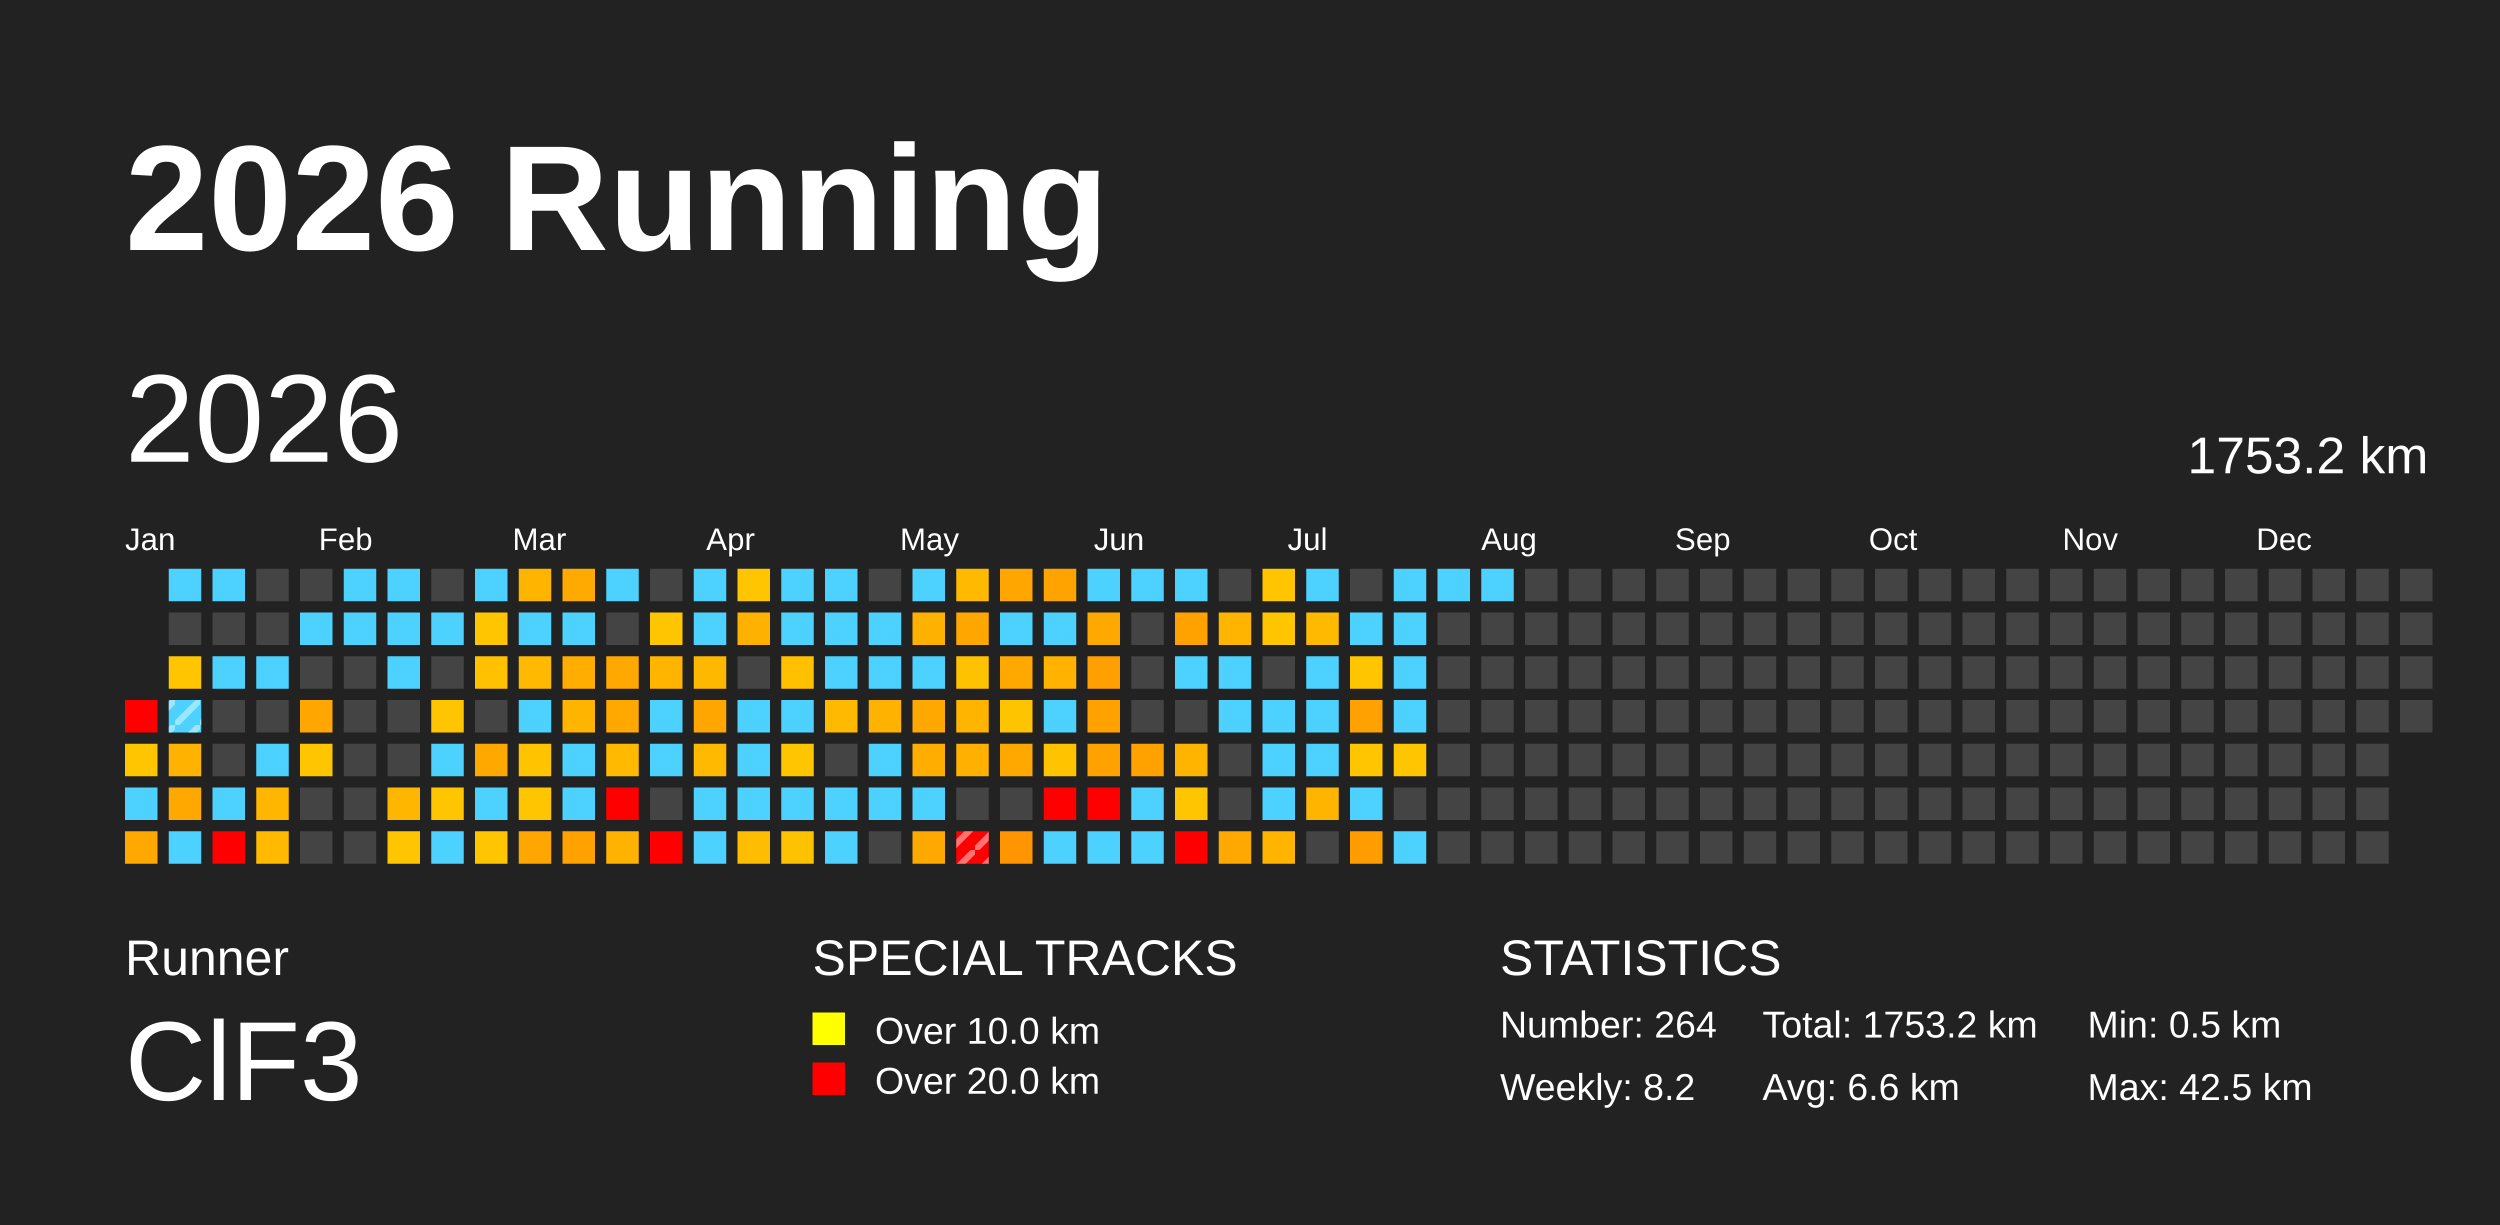
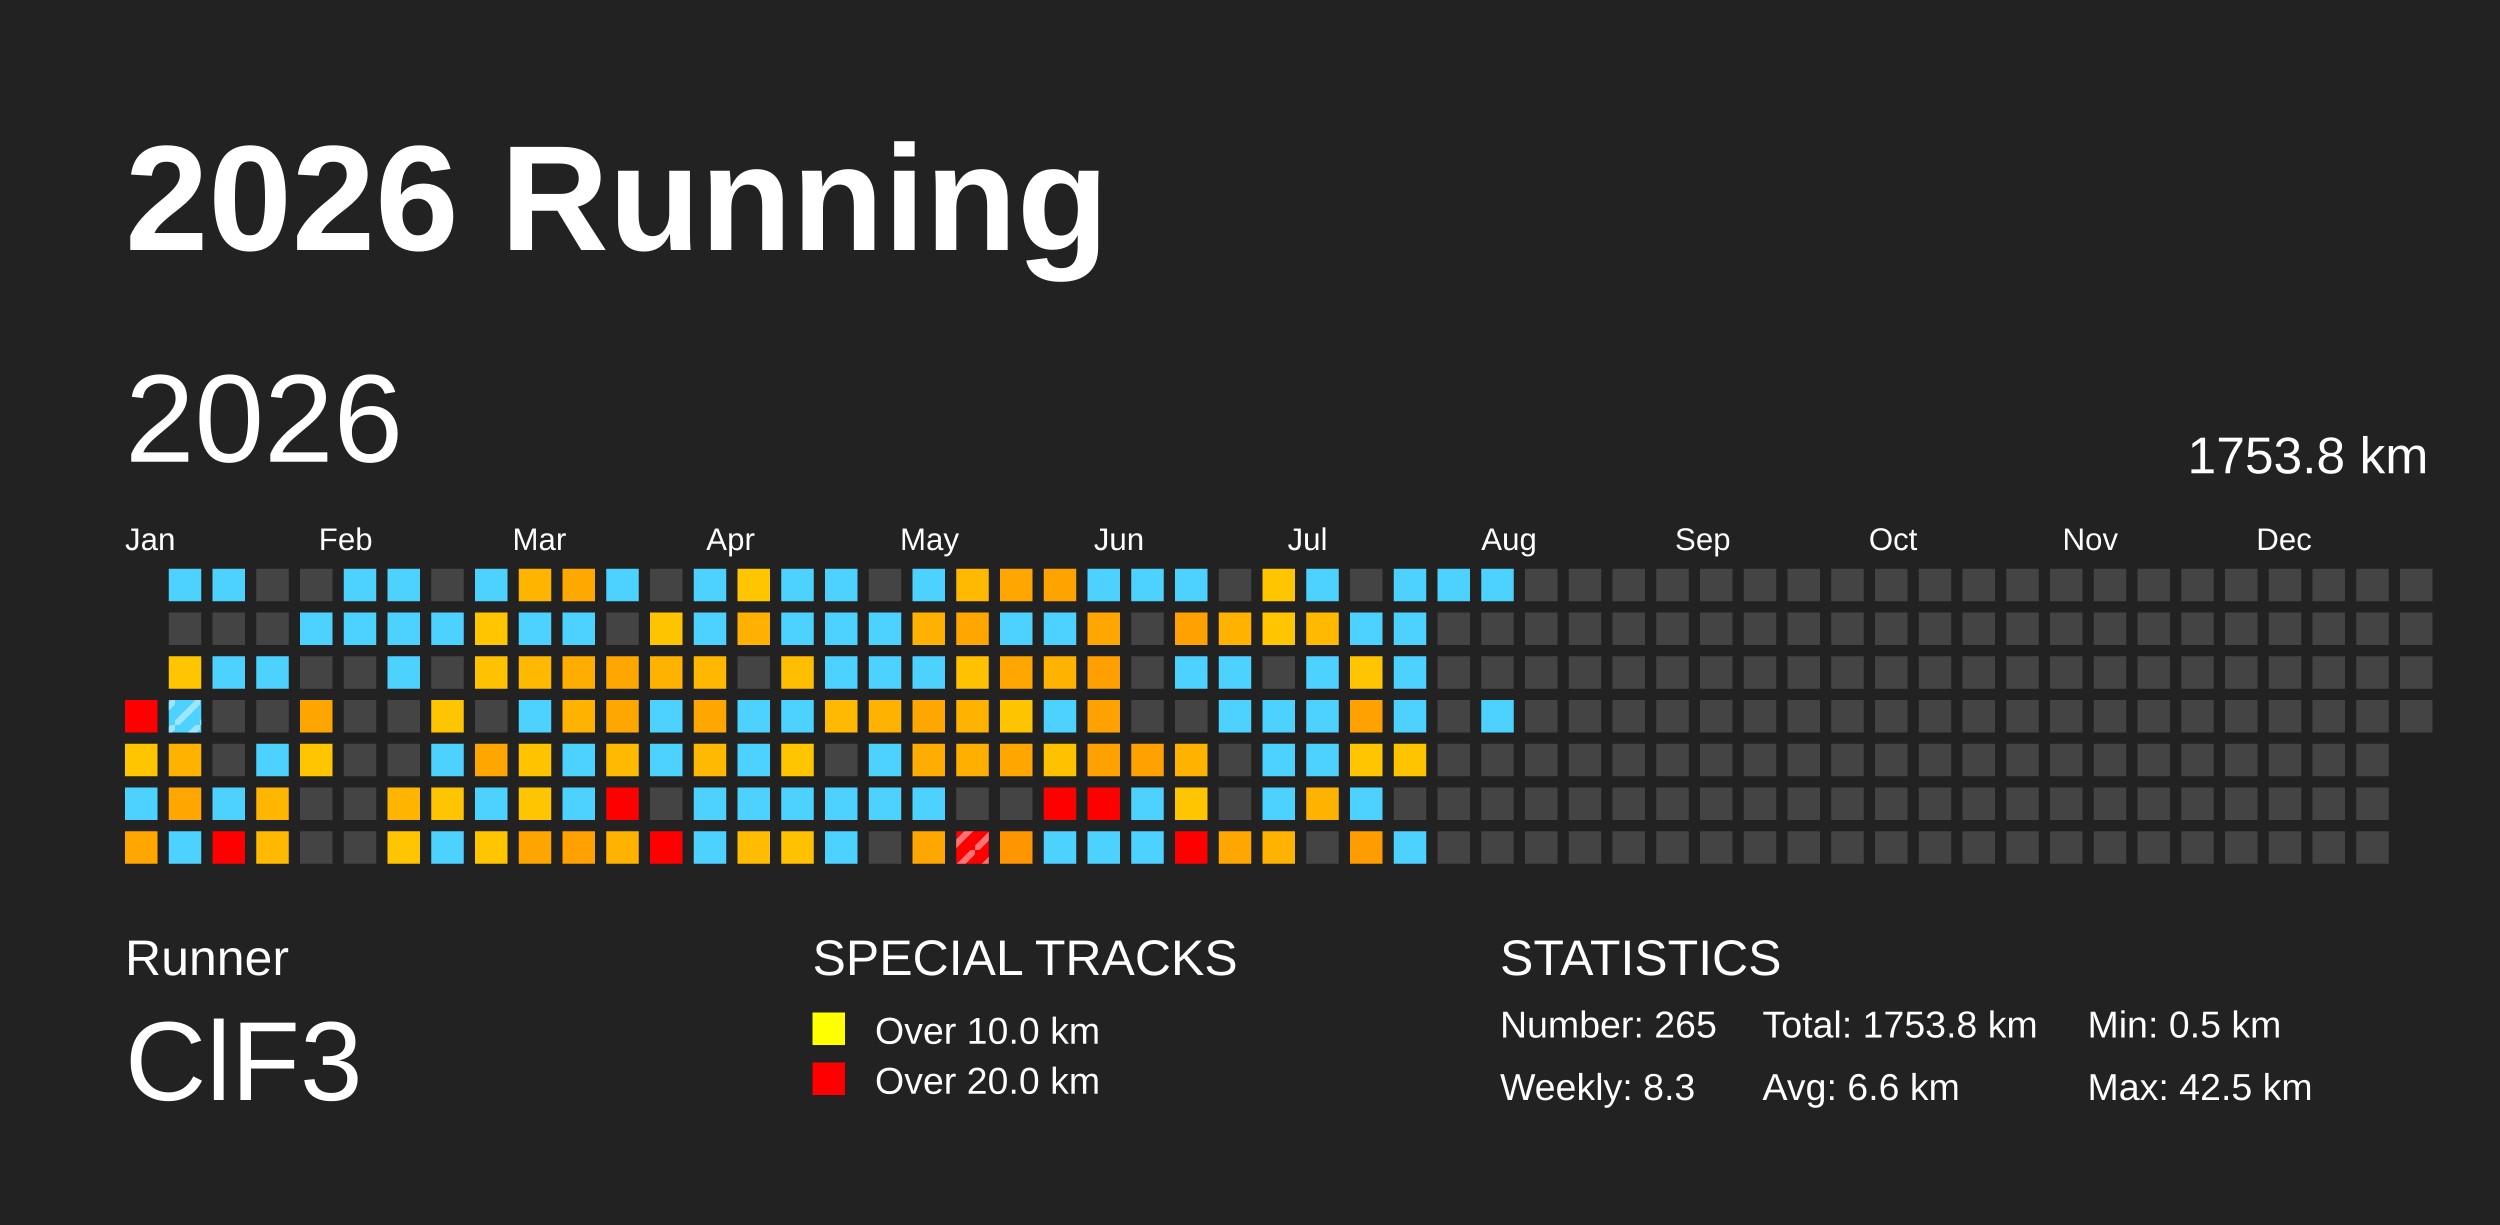
<svg xmlns="http://www.w3.org/2000/svg" baseProfile="full" height="98mm" version="1.1" viewBox="0,0,200,98" width="200mm">
  <defs>
    <pattern height="2" id="indoor-stripe" patternUnits="userSpaceOnUse" width="2">
      <line stroke="white" stroke-opacity="0.45" stroke-width="0.5" x1="0" x2="2" y1="2" y2="0" />
    </pattern>
  </defs>
  <rect fill="#222222" height="98" width="200" x="0" y="0" />
  <text fill="#FFFFFF" style="font-size:12px; font-family:Arial; font-weight:bold;" x="10" y="20">2026 Running</text>
  <text fill="#FFFFFF" style="font-size:4px; font-family:Arial" x="10" y="78">Runner</text>
  <text fill="#FFFFFF" style="font-size:9px; font-family:Arial" x="10" y="88">ClF3</text>
  <text fill="#FFFFFF" style="font-size:4px; font-family:Arial" x="65" y="78">SPECIAL TRACKS</text>
  <rect fill="yellow" height="2.6" width="2.6" x="65" y="81" />
  <text fill="#FFFFFF" style="font-size:3px; font-family:Arial" x="70" y="83.5">Over 10.0 km</text>
  <rect fill="red" height="2.6" width="2.6" x="65" y="85" />
  <text fill="#FFFFFF" style="font-size:3px; font-family:Arial" x="70" y="87.5">Over 20.0 km</text>
  <text fill="#FFFFFF" style="font-size:4px; font-family:Arial" x="120" y="78">STATISTICS</text>
-   <text fill="#FFFFFF" style="font-size:3px; font-family:Arial" x="120" y="83">Number: 264</text>
-   <text fill="#FFFFFF" style="font-size:3px; font-family:Arial" x="120" y="88">Weekly: 8.2</text>
-   <text fill="#FFFFFF" style="font-size:3px; font-family:Arial" x="141" y="83">Total: 1753.2 km</text>
+   <text fill="#FFFFFF" style="font-size:3px; font-family:Arial" x="120" y="83">Number: 265</text>
+   <text fill="#FFFFFF" style="font-size:3px; font-family:Arial" x="120" y="88">Weekly: 8.3</text>
+   <text fill="#FFFFFF" style="font-size:3px; font-family:Arial" x="141" y="83">Total: 1753.8 km</text>
  <text fill="#FFFFFF" style="font-size:3px; font-family:Arial" x="141" y="88">Avg: 6.6 km</text>
  <text fill="#FFFFFF" style="font-size:3px; font-family:Arial" x="167" y="83">Min: 0.5 km</text>
  <text fill="#FFFFFF" style="font-size:3px; font-family:Arial" x="167" y="88">Max: 42.5 km</text>
  <text dominant-baseline="hanging" fill="#FFFFFF" style="font-size:10.0px; font-family:Arial;" x="10" y="30">2026</text>
-   <text dominant-baseline="hanging" fill="#FFFFFF" style="font-size:4.125px; font-family:Arial;" x="175" y="35">1753.2 km</text>
+   <text dominant-baseline="hanging" fill="#FFFFFF" style="font-size:4.125px; font-family:Arial;" x="175" y="35">1753.8 km</text>
  <text fill="#FFFFFF" style="font-size:2.5px; font-family:Arial" x="10.0" y="44">Jan</text>
  <text fill="#FFFFFF" style="font-size:2.5px; font-family:Arial" x="25.5" y="44">Feb</text>
  <text fill="#FFFFFF" style="font-size:2.5px; font-family:Arial" x="41.0" y="44">Mar</text>
  <text fill="#FFFFFF" style="font-size:2.5px; font-family:Arial" x="56.5" y="44">Apr</text>
  <text fill="#FFFFFF" style="font-size:2.5px; font-family:Arial" x="72.0" y="44">May</text>
  <text fill="#FFFFFF" style="font-size:2.5px; font-family:Arial" x="87.5" y="44">Jun</text>
  <text fill="#FFFFFF" style="font-size:2.5px; font-family:Arial" x="103.0" y="44">Jul</text>
  <text fill="#FFFFFF" style="font-size:2.5px; font-family:Arial" x="118.5" y="44">Aug</text>
  <text fill="#FFFFFF" style="font-size:2.5px; font-family:Arial" x="134.0" y="44">Sep</text>
  <text fill="#FFFFFF" style="font-size:2.5px; font-family:Arial" x="149.5" y="44">Oct</text>
  <text fill="#FFFFFF" style="font-size:2.5px; font-family:Arial" x="165.0" y="44">Nov</text>
  <text fill="#FFFFFF" style="font-size:2.5px; font-family:Arial" x="180.5" y="44">Dec</text>
  <rect fill="red" height="2.6" width="2.6" x="10.0" y="56.0" />
  <rect fill="#ffc600" height="2.6" width="2.6" x="10.0" y="59.5" />
  <rect fill="#4dd2ff" height="2.6" width="2.6" x="10.0" y="63.0" />
-   <rect fill="#ffa800" height="2.6" width="2.6" x="10.0" y="66.5" />
+   <rect fill="#ffa700" height="2.6" width="2.6" x="10.0" y="66.5" />
  <rect fill="#4dd2ff" height="2.6" width="2.6" x="13.5" y="45.5" />
  <rect fill="#444444" height="2.6" width="2.6" x="13.5" y="49.0" />
  <rect fill="#ffc600" height="2.6" width="2.6" x="13.5" y="52.5" />
  <rect fill="#4dd2ff" height="2.6" width="2.6" x="13.5" y="56.0" />
  <rect fill="url(#indoor-stripe)" height="2.6" style="pointer-events: none;" width="2.6" x="13.5" y="56.0" />
-   <rect fill="#ffb300" height="2.6" width="2.6" x="13.5" y="59.5" />
-   <rect fill="#ffa800" height="2.6" width="2.6" x="13.5" y="63.0" />
+   <rect fill="#ffb200" height="2.6" width="2.6" x="13.5" y="59.5" />
+   <rect fill="#ffa700" height="2.6" width="2.6" x="13.5" y="63.0" />
  <rect fill="#4dd2ff" height="2.6" width="2.6" x="13.5" y="66.5" />
  <rect fill="#4dd2ff" height="2.6" width="2.6" x="17.0" y="45.5" />
  <rect fill="#444444" height="2.6" width="2.6" x="17.0" y="49.0" />
  <rect fill="#4dd2ff" height="2.6" width="2.6" x="17.0" y="52.5" />
  <rect fill="#444444" height="2.6" width="2.6" x="17.0" y="56.0" />
  <rect fill="#444444" height="2.6" width="2.6" x="17.0" y="59.5" />
  <rect fill="#4dd2ff" height="2.6" width="2.6" x="17.0" y="63.0" />
  <rect fill="red" height="2.6" width="2.6" x="17.0" y="66.5" />
  <rect fill="#444444" height="2.6" width="2.6" x="20.5" y="45.5" />
  <rect fill="#444444" height="2.6" width="2.6" x="20.5" y="49.0" />
  <rect fill="#4dd2ff" height="2.6" width="2.6" x="20.5" y="52.5" />
  <rect fill="#444444" height="2.6" width="2.6" x="20.5" y="56.0" />
  <rect fill="#4dd2ff" height="2.6" width="2.6" x="20.5" y="59.5" />
  <rect fill="#ffb600" height="2.6" width="2.6" x="20.5" y="63.0" />
  <rect fill="#ffba00" height="2.6" width="2.6" x="20.5" y="66.5" />
  <rect fill="#444444" height="2.6" width="2.6" x="24.0" y="45.5" />
  <rect fill="#4dd2ff" height="2.6" width="2.6" x="24.0" y="49.0" />
  <rect fill="#444444" height="2.6" width="2.6" x="24.0" y="52.5" />
-   <rect fill="#ffa600" height="2.6" width="2.6" x="24.0" y="56.0" />
+   <rect fill="#ffa500" height="2.6" width="2.6" x="24.0" y="56.0" />
  <rect fill="#ffc600" height="2.6" width="2.6" x="24.0" y="59.5" />
  <rect fill="#444444" height="2.6" width="2.6" x="24.0" y="63.0" />
  <rect fill="#444444" height="2.6" width="2.6" x="24.0" y="66.5" />
  <rect fill="#4dd2ff" height="2.6" width="2.6" x="27.5" y="45.5" />
  <rect fill="#4dd2ff" height="2.6" width="2.6" x="27.5" y="49.0" />
  <rect fill="#444444" height="2.6" width="2.6" x="27.5" y="52.5" />
  <rect fill="#444444" height="2.6" width="2.6" x="27.5" y="56.0" />
  <rect fill="#444444" height="2.6" width="2.6" x="27.5" y="59.5" />
  <rect fill="#444444" height="2.6" width="2.6" x="27.5" y="63.0" />
  <rect fill="#444444" height="2.6" width="2.6" x="27.5" y="66.5" />
  <rect fill="#4dd2ff" height="2.6" width="2.6" x="31.0" y="45.5" />
  <rect fill="#4dd2ff" height="2.6" width="2.6" x="31.0" y="49.0" />
  <rect fill="#4dd2ff" height="2.6" width="2.6" x="31.0" y="52.5" />
  <rect fill="#444444" height="2.6" width="2.6" x="31.0" y="56.0" />
  <rect fill="#444444" height="2.6" width="2.6" x="31.0" y="59.5" />
-   <rect fill="#ffb600" height="2.6" width="2.6" x="31.0" y="63.0" />
+   <rect fill="#ffb500" height="2.6" width="2.6" x="31.0" y="63.0" />
  <rect fill="#ffc600" height="2.6" width="2.6" x="31.0" y="66.5" />
  <rect fill="#444444" height="2.6" width="2.6" x="34.5" y="45.5" />
  <rect fill="#4dd2ff" height="2.6" width="2.6" x="34.5" y="49.0" />
  <rect fill="#444444" height="2.6" width="2.6" x="34.5" y="52.5" />
  <rect fill="#ffc600" height="2.6" width="2.6" x="34.5" y="56.0" />
  <rect fill="#4dd2ff" height="2.6" width="2.6" x="34.5" y="59.5" />
-   <rect fill="#ffc600" height="2.6" width="2.6" x="34.5" y="63.0" />
+   <rect fill="#ffc500" height="2.6" width="2.6" x="34.5" y="63.0" />
  <rect fill="#4dd2ff" height="2.6" width="2.6" x="34.5" y="66.5" />
  <rect fill="#4dd2ff" height="2.6" width="2.6" x="38.0" y="45.5" />
  <rect fill="#ffc600" height="2.6" width="2.6" x="38.0" y="49.0" />
  <rect fill="#ffc100" height="2.6" width="2.6" x="38.0" y="52.5" />
  <rect fill="#444444" height="2.6" width="2.6" x="38.0" y="56.0" />
-   <rect fill="#ffa800" height="2.6" width="2.6" x="38.0" y="59.5" />
+   <rect fill="#ffa700" height="2.6" width="2.6" x="38.0" y="59.5" />
  <rect fill="#4dd2ff" height="2.6" width="2.6" x="38.0" y="63.0" />
  <rect fill="#ffc600" height="2.6" width="2.6" x="38.0" y="66.5" />
  <rect fill="#ffb500" height="2.6" width="2.6" x="41.5" y="45.5" />
  <rect fill="#4dd2ff" height="2.6" width="2.6" x="41.5" y="49.0" />
-   <rect fill="#ffba00" height="2.6" width="2.6" x="41.5" y="52.5" />
+   <rect fill="#ffb900" height="2.6" width="2.6" x="41.5" y="52.5" />
  <rect fill="#4dd2ff" height="2.6" width="2.6" x="41.5" y="56.0" />
  <rect fill="#ffc300" height="2.6" width="2.6" x="41.5" y="59.5" />
-   <rect fill="#ffc600" height="2.6" width="2.6" x="41.5" y="63.0" />
-   <rect fill="#ffa600" height="2.6" width="2.6" x="41.5" y="66.5" />
-   <rect fill="#ffaa00" height="2.6" width="2.6" x="45.0" y="45.5" />
+   <rect fill="#ffc500" height="2.6" width="2.6" x="41.5" y="63.0" />
+   <rect fill="#ffa500" height="2.6" width="2.6" x="41.5" y="66.5" />
+   <rect fill="#ffa900" height="2.6" width="2.6" x="45.0" y="45.5" />
  <rect fill="#4dd2ff" height="2.6" width="2.6" x="45.0" y="49.0" />
-   <rect fill="#ffae00" height="2.6" width="2.6" x="45.0" y="52.5" />
-   <rect fill="#ffb400" height="2.6" width="2.6" x="45.0" y="56.0" />
+   <rect fill="#ffad00" height="2.6" width="2.6" x="45.0" y="52.5" />
+   <rect fill="#ffb300" height="2.6" width="2.6" x="45.0" y="56.0" />
  <rect fill="#4dd2ff" height="2.6" width="2.6" x="45.0" y="59.5" />
  <rect fill="#4dd2ff" height="2.6" width="2.6" x="45.0" y="63.0" />
-   <rect fill="#ffa200" height="2.6" width="2.6" x="45.0" y="66.5" />
+   <rect fill="#ffa100" height="2.6" width="2.6" x="45.0" y="66.5" />
  <rect fill="#4dd2ff" height="2.6" width="2.6" x="48.5" y="45.5" />
  <rect fill="#444444" height="2.6" width="2.6" x="48.5" y="49.0" />
-   <rect fill="#ffa800" height="2.6" width="2.6" x="48.5" y="52.5" />
-   <rect fill="#ffa800" height="2.6" width="2.6" x="48.5" y="56.0" />
+   <rect fill="#ffa700" height="2.6" width="2.6" x="48.5" y="52.5" />
+   <rect fill="#ffa700" height="2.6" width="2.6" x="48.5" y="56.0" />
  <rect fill="#ffba00" height="2.6" width="2.6" x="48.5" y="59.5" />
  <rect fill="red" height="2.6" width="2.6" x="48.5" y="63.0" />
  <rect fill="#ffb200" height="2.6" width="2.6" x="48.5" y="66.5" />
  <rect fill="#444444" height="2.6" width="2.6" x="52.0" y="45.5" />
-   <rect fill="#ffc500" height="2.6" width="2.6" x="52.0" y="49.0" />
-   <rect fill="#ffb400" height="2.6" width="2.6" x="52.0" y="52.5" />
+   <rect fill="#ffc400" height="2.6" width="2.6" x="52.0" y="49.0" />
+   <rect fill="#ffb300" height="2.6" width="2.6" x="52.0" y="52.5" />
  <rect fill="#4dd2ff" height="2.6" width="2.6" x="52.0" y="56.0" />
  <rect fill="#4dd2ff" height="2.6" width="2.6" x="52.0" y="59.5" />
  <rect fill="#444444" height="2.6" width="2.6" x="52.0" y="63.0" />
  <rect fill="red" height="2.6" width="2.6" x="52.0" y="66.5" />
  <rect fill="#4dd2ff" height="2.6" width="2.6" x="55.5" y="45.5" />
  <rect fill="#4dd2ff" height="2.6" width="2.6" x="55.5" y="49.0" />
-   <rect fill="#ffb800" height="2.6" width="2.6" x="55.5" y="52.5" />
+   <rect fill="#ffb700" height="2.6" width="2.6" x="55.5" y="52.5" />
  <rect fill="#ffa700" height="2.6" width="2.6" x="55.5" y="56.0" />
-   <rect fill="#ffba00" height="2.6" width="2.6" x="55.5" y="59.5" />
+   <rect fill="#ffb900" height="2.6" width="2.6" x="55.5" y="59.5" />
  <rect fill="#4dd2ff" height="2.6" width="2.6" x="55.5" y="63.0" />
  <rect fill="#4dd2ff" height="2.6" width="2.6" x="55.5" y="66.5" />
  <rect fill="#ffc500" height="2.6" width="2.6" x="59.0" y="45.5" />
-   <rect fill="#ffb100" height="2.6" width="2.6" x="59.0" y="49.0" />
+   <rect fill="#ffb000" height="2.6" width="2.6" x="59.0" y="49.0" />
  <rect fill="#444444" height="2.6" width="2.6" x="59.0" y="52.5" />
  <rect fill="#4dd2ff" height="2.6" width="2.6" x="59.0" y="56.0" />
  <rect fill="#4dd2ff" height="2.6" width="2.6" x="59.0" y="59.5" />
  <rect fill="#4dd2ff" height="2.6" width="2.6" x="59.0" y="63.0" />
-   <rect fill="#ffbd00" height="2.6" width="2.6" x="59.0" y="66.5" />
+   <rect fill="#ffbc00" height="2.6" width="2.6" x="59.0" y="66.5" />
  <rect fill="#4dd2ff" height="2.6" width="2.6" x="62.5" y="45.5" />
  <rect fill="#4dd2ff" height="2.6" width="2.6" x="62.5" y="49.0" />
-   <rect fill="#ffc000" height="2.6" width="2.6" x="62.5" y="52.5" />
+   <rect fill="#ffbf00" height="2.6" width="2.6" x="62.5" y="52.5" />
  <rect fill="#4dd2ff" height="2.6" width="2.6" x="62.5" y="56.0" />
  <rect fill="#ffc600" height="2.6" width="2.6" x="62.5" y="59.5" />
  <rect fill="#4dd2ff" height="2.6" width="2.6" x="62.5" y="63.0" />
-   <rect fill="#ffc200" height="2.6" width="2.6" x="62.5" y="66.5" />
+   <rect fill="#ffc100" height="2.6" width="2.6" x="62.5" y="66.5" />
  <rect fill="#4dd2ff" height="2.6" width="2.6" x="66.0" y="45.5" />
  <rect fill="#4dd2ff" height="2.6" width="2.6" x="66.0" y="49.0" />
  <rect fill="#4dd2ff" height="2.6" width="2.6" x="66.0" y="52.5" />
-   <rect fill="#ffba00" height="2.6" width="2.6" x="66.0" y="56.0" />
+   <rect fill="#ffb900" height="2.6" width="2.6" x="66.0" y="56.0" />
  <rect fill="#444444" height="2.6" width="2.6" x="66.0" y="59.5" />
  <rect fill="#4dd2ff" height="2.6" width="2.6" x="66.0" y="63.0" />
  <rect fill="#4dd2ff" height="2.6" width="2.6" x="66.0" y="66.5" />
  <rect fill="#444444" height="2.6" width="2.6" x="69.5" y="45.5" />
  <rect fill="#4dd2ff" height="2.6" width="2.6" x="69.5" y="49.0" />
  <rect fill="#4dd2ff" height="2.6" width="2.6" x="69.5" y="52.5" />
-   <rect fill="#ffb300" height="2.6" width="2.6" x="69.5" y="56.0" />
+   <rect fill="#ffb200" height="2.6" width="2.6" x="69.5" y="56.0" />
  <rect fill="#4dd2ff" height="2.6" width="2.6" x="69.5" y="59.5" />
  <rect fill="#4dd2ff" height="2.6" width="2.6" x="69.5" y="63.0" />
  <rect fill="#444444" height="2.6" width="2.6" x="69.5" y="66.5" />
  <rect fill="#4dd2ff" height="2.6" width="2.6" x="73.0" y="45.5" />
  <rect fill="#ffb100" height="2.6" width="2.6" x="73.0" y="49.0" />
  <rect fill="#4dd2ff" height="2.6" width="2.6" x="73.0" y="52.5" />
-   <rect fill="#ffa800" height="2.6" width="2.6" x="73.0" y="56.0" />
-   <rect fill="#ffae00" height="2.6" width="2.6" x="73.0" y="59.5" />
+   <rect fill="#ffa700" height="2.6" width="2.6" x="73.0" y="56.0" />
+   <rect fill="#ffad00" height="2.6" width="2.6" x="73.0" y="59.5" />
  <rect fill="#4dd2ff" height="2.6" width="2.6" x="73.0" y="63.0" />
-   <rect fill="#ffa800" height="2.6" width="2.6" x="73.0" y="66.5" />
-   <rect fill="#ffba00" height="2.6" width="2.6" x="76.5" y="45.5" />
+   <rect fill="#ffa700" height="2.6" width="2.6" x="73.0" y="66.5" />
+   <rect fill="#ffb900" height="2.6" width="2.6" x="76.5" y="45.5" />
  <rect fill="#ffa700" height="2.6" width="2.6" x="76.5" y="49.0" />
-   <rect fill="#ffc200" height="2.6" width="2.6" x="76.5" y="52.5" />
-   <rect fill="#ffb400" height="2.6" width="2.6" x="76.5" y="56.0" />
-   <rect fill="#ffb000" height="2.6" width="2.6" x="76.5" y="59.5" />
+   <rect fill="#ffc100" height="2.6" width="2.6" x="76.5" y="52.5" />
+   <rect fill="#ffb300" height="2.6" width="2.6" x="76.5" y="56.0" />
+   <rect fill="#ffaf00" height="2.6" width="2.6" x="76.5" y="59.5" />
  <rect fill="#444444" height="2.6" width="2.6" x="76.5" y="63.0" />
  <rect fill="red" height="2.6" width="2.6" x="76.5" y="66.5" />
  <rect fill="url(#indoor-stripe)" height="2.6" style="pointer-events: none;" width="2.6" x="76.5" y="66.5" />
  <rect fill="#ffa600" height="2.6" width="2.6" x="80.0" y="45.5" />
  <rect fill="#4dd2ff" height="2.6" width="2.6" x="80.0" y="49.0" />
-   <rect fill="#ffa800" height="2.6" width="2.6" x="80.0" y="52.5" />
+   <rect fill="#ffa700" height="2.6" width="2.6" x="80.0" y="52.5" />
  <rect fill="#ffc400" height="2.6" width="2.6" x="80.0" y="56.0" />
-   <rect fill="#ffa800" height="2.6" width="2.6" x="80.0" y="59.5" />
+   <rect fill="#ffa700" height="2.6" width="2.6" x="80.0" y="59.5" />
  <rect fill="#444444" height="2.6" width="2.6" x="80.0" y="63.0" />
  <rect fill="#ff9500" height="2.6" width="2.6" x="80.0" y="66.5" />
  <rect fill="#ffa300" height="2.6" width="2.6" x="83.5" y="45.5" />
  <rect fill="#4dd2ff" height="2.6" width="2.6" x="83.5" y="49.0" />
  <rect fill="#ffb200" height="2.6" width="2.6" x="83.5" y="52.5" />
  <rect fill="#4dd2ff" height="2.6" width="2.6" x="83.5" y="56.0" />
-   <rect fill="#ffc300" height="2.6" width="2.6" x="83.5" y="59.5" />
+   <rect fill="#ffc200" height="2.6" width="2.6" x="83.5" y="59.5" />
  <rect fill="red" height="2.6" width="2.6" x="83.5" y="63.0" />
  <rect fill="#4dd2ff" height="2.6" width="2.6" x="83.5" y="66.5" />
  <rect fill="#4dd2ff" height="2.6" width="2.6" x="87.0" y="45.5" />
-   <rect fill="#ffa800" height="2.6" width="2.6" x="87.0" y="49.0" />
-   <rect fill="#ffa000" height="2.6" width="2.6" x="87.0" y="52.5" />
-   <rect fill="#ffa200" height="2.6" width="2.6" x="87.0" y="56.0" />
-   <rect fill="#ffa200" height="2.6" width="2.6" x="87.0" y="59.5" />
+   <rect fill="#ffa700" height="2.6" width="2.6" x="87.0" y="49.0" />
+   <rect fill="#ff9f00" height="2.6" width="2.6" x="87.0" y="52.5" />
+   <rect fill="#ffa100" height="2.6" width="2.6" x="87.0" y="56.0" />
+   <rect fill="#ffa100" height="2.6" width="2.6" x="87.0" y="59.5" />
  <rect fill="red" height="2.6" width="2.6" x="87.0" y="63.0" />
  <rect fill="#4dd2ff" height="2.6" width="2.6" x="87.0" y="66.5" />
  <rect fill="#4dd2ff" height="2.6" width="2.6" x="90.5" y="45.5" />
  <rect fill="#444444" height="2.6" width="2.6" x="90.5" y="49.0" />
  <rect fill="#444444" height="2.6" width="2.6" x="90.5" y="52.5" />
  <rect fill="#444444" height="2.6" width="2.6" x="90.5" y="56.0" />
-   <rect fill="#ffa200" height="2.6" width="2.6" x="90.5" y="59.5" />
+   <rect fill="#ffa100" height="2.6" width="2.6" x="90.5" y="59.5" />
  <rect fill="#4dd2ff" height="2.6" width="2.6" x="90.5" y="63.0" />
  <rect fill="#4dd2ff" height="2.6" width="2.6" x="90.5" y="66.5" />
  <rect fill="#4dd2ff" height="2.6" width="2.6" x="94.0" y="45.5" />
-   <rect fill="#ffa200" height="2.6" width="2.6" x="94.0" y="49.0" />
+   <rect fill="#ffa100" height="2.6" width="2.6" x="94.0" y="49.0" />
  <rect fill="#4dd2ff" height="2.6" width="2.6" x="94.0" y="52.5" />
  <rect fill="#444444" height="2.6" width="2.6" x="94.0" y="56.0" />
-   <rect fill="#ffb400" height="2.6" width="2.6" x="94.0" y="59.5" />
+   <rect fill="#ffb300" height="2.6" width="2.6" x="94.0" y="59.5" />
  <rect fill="#ffc500" height="2.6" width="2.6" x="94.0" y="63.0" />
  <rect fill="red" height="2.6" width="2.6" x="94.0" y="66.5" />
  <rect fill="#444444" height="2.6" width="2.6" x="97.5" y="45.5" />
-   <rect fill="#ffb400" height="2.6" width="2.6" x="97.5" y="49.0" />
+   <rect fill="#ffb300" height="2.6" width="2.6" x="97.5" y="49.0" />
  <rect fill="#4dd2ff" height="2.6" width="2.6" x="97.5" y="52.5" />
  <rect fill="#4dd2ff" height="2.6" width="2.6" x="97.5" y="56.0" />
  <rect fill="#444444" height="2.6" width="2.6" x="97.5" y="59.5" />
  <rect fill="#444444" height="2.6" width="2.6" x="97.5" y="63.0" />
-   <rect fill="#ffa800" height="2.6" width="2.6" x="97.5" y="66.5" />
+   <rect fill="#ffa700" height="2.6" width="2.6" x="97.5" y="66.5" />
  <rect fill="#ffc600" height="2.6" width="2.6" x="101.0" y="45.5" />
  <rect fill="#ffc600" height="2.6" width="2.6" x="101.0" y="49.0" />
  <rect fill="#444444" height="2.6" width="2.6" x="101.0" y="52.5" />
  <rect fill="#4dd2ff" height="2.6" width="2.6" x="101.0" y="56.0" />
  <rect fill="#4dd2ff" height="2.6" width="2.6" x="101.0" y="59.5" />
  <rect fill="#4dd2ff" height="2.6" width="2.6" x="101.0" y="63.0" />
-   <rect fill="#ffb400" height="2.6" width="2.6" x="101.0" y="66.5" />
+   <rect fill="#ffb300" height="2.6" width="2.6" x="101.0" y="66.5" />
  <rect fill="#4dd2ff" height="2.6" width="2.6" x="104.5" y="45.5" />
-   <rect fill="#ffba00" height="2.6" width="2.6" x="104.5" y="49.0" />
+   <rect fill="#ffb900" height="2.6" width="2.6" x="104.5" y="49.0" />
  <rect fill="#4dd2ff" height="2.6" width="2.6" x="104.5" y="52.5" />
  <rect fill="#4dd2ff" height="2.6" width="2.6" x="104.5" y="56.0" />
  <rect fill="#4dd2ff" height="2.6" width="2.6" x="104.5" y="59.5" />
-   <rect fill="#ffb400" height="2.6" width="2.6" x="104.5" y="63.0" />
+   <rect fill="#ffb300" height="2.6" width="2.6" x="104.5" y="63.0" />
  <rect fill="#444444" height="2.6" width="2.6" x="104.5" y="66.5" />
  <rect fill="#444444" height="2.6" width="2.6" x="108.0" y="45.5" />
  <rect fill="#4dd2ff" height="2.6" width="2.6" x="108.0" y="49.0" />
  <rect fill="#ffc600" height="2.6" width="2.6" x="108.0" y="52.5" />
  <rect fill="#ffa100" height="2.6" width="2.6" x="108.0" y="56.0" />
  <rect fill="#ffc600" height="2.6" width="2.6" x="108.0" y="59.5" />
  <rect fill="#4dd2ff" height="2.6" width="2.6" x="108.0" y="63.0" />
-   <rect fill="#ff9d00" height="2.6" width="2.6" x="108.0" y="66.5" />
+   <rect fill="#ff9c00" height="2.6" width="2.6" x="108.0" y="66.5" />
  <rect fill="#4dd2ff" height="2.6" width="2.6" x="111.5" y="45.5" />
  <rect fill="#4dd2ff" height="2.6" width="2.6" x="111.5" y="49.0" />
  <rect fill="#4dd2ff" height="2.6" width="2.6" x="111.5" y="52.5" />
  <rect fill="#4dd2ff" height="2.6" width="2.6" x="111.5" y="56.0" />
-   <rect fill="#ffc500" height="2.6" width="2.6" x="111.5" y="59.5" />
+   <rect fill="#ffc400" height="2.6" width="2.6" x="111.5" y="59.5" />
  <rect fill="#444444" height="2.6" width="2.6" x="111.5" y="63.0" />
  <rect fill="#4dd2ff" height="2.6" width="2.6" x="111.5" y="66.5" />
  <rect fill="#4dd2ff" height="2.6" width="2.6" x="115.0" y="45.5" />
  <rect fill="#444444" height="2.6" width="2.6" x="115.0" y="49.0" />
  <rect fill="#444444" height="2.6" width="2.6" x="115.0" y="52.5" />
  <rect fill="#444444" height="2.6" width="2.6" x="115.0" y="56.0" />
  <rect fill="#444444" height="2.6" width="2.6" x="115.0" y="59.5" />
  <rect fill="#444444" height="2.6" width="2.6" x="115.0" y="63.0" />
  <rect fill="#444444" height="2.6" width="2.6" x="115.0" y="66.5" />
  <rect fill="#4dd2ff" height="2.6" width="2.6" x="118.5" y="45.5" />
  <rect fill="#444444" height="2.6" width="2.6" x="118.5" y="49.0" />
  <rect fill="#444444" height="2.6" width="2.6" x="118.5" y="52.5" />
-   <rect fill="#444444" height="2.6" width="2.6" x="118.5" y="56.0" />
+   <rect fill="#4dd2ff" height="2.6" width="2.6" x="118.5" y="56.0" />
  <rect fill="#444444" height="2.6" width="2.6" x="118.5" y="59.5" />
  <rect fill="#444444" height="2.6" width="2.6" x="118.5" y="63.0" />
  <rect fill="#444444" height="2.6" width="2.6" x="118.5" y="66.5" />
  <rect fill="#444444" height="2.6" width="2.6" x="122.0" y="45.5" />
  <rect fill="#444444" height="2.6" width="2.6" x="122.0" y="49.0" />
  <rect fill="#444444" height="2.6" width="2.6" x="122.0" y="52.5" />
  <rect fill="#444444" height="2.6" width="2.6" x="122.0" y="56.0" />
  <rect fill="#444444" height="2.6" width="2.6" x="122.0" y="59.5" />
  <rect fill="#444444" height="2.6" width="2.6" x="122.0" y="63.0" />
  <rect fill="#444444" height="2.6" width="2.6" x="122.0" y="66.5" />
  <rect fill="#444444" height="2.6" width="2.6" x="125.5" y="45.5" />
  <rect fill="#444444" height="2.6" width="2.6" x="125.5" y="49.0" />
  <rect fill="#444444" height="2.6" width="2.6" x="125.5" y="52.5" />
  <rect fill="#444444" height="2.6" width="2.6" x="125.5" y="56.0" />
  <rect fill="#444444" height="2.6" width="2.6" x="125.5" y="59.5" />
  <rect fill="#444444" height="2.6" width="2.6" x="125.5" y="63.0" />
  <rect fill="#444444" height="2.6" width="2.6" x="125.5" y="66.5" />
  <rect fill="#444444" height="2.6" width="2.6" x="129.0" y="45.5" />
  <rect fill="#444444" height="2.6" width="2.6" x="129.0" y="49.0" />
  <rect fill="#444444" height="2.6" width="2.6" x="129.0" y="52.5" />
  <rect fill="#444444" height="2.6" width="2.6" x="129.0" y="56.0" />
  <rect fill="#444444" height="2.6" width="2.6" x="129.0" y="59.5" />
  <rect fill="#444444" height="2.6" width="2.6" x="129.0" y="63.0" />
  <rect fill="#444444" height="2.6" width="2.6" x="129.0" y="66.5" />
  <rect fill="#444444" height="2.6" width="2.6" x="132.5" y="45.5" />
  <rect fill="#444444" height="2.6" width="2.6" x="132.5" y="49.0" />
  <rect fill="#444444" height="2.6" width="2.6" x="132.5" y="52.5" />
  <rect fill="#444444" height="2.6" width="2.6" x="132.5" y="56.0" />
  <rect fill="#444444" height="2.6" width="2.6" x="132.5" y="59.5" />
  <rect fill="#444444" height="2.6" width="2.6" x="132.5" y="63.0" />
  <rect fill="#444444" height="2.6" width="2.6" x="132.5" y="66.5" />
  <rect fill="#444444" height="2.6" width="2.6" x="136.0" y="45.5" />
  <rect fill="#444444" height="2.6" width="2.6" x="136.0" y="49.0" />
  <rect fill="#444444" height="2.6" width="2.6" x="136.0" y="52.5" />
  <rect fill="#444444" height="2.6" width="2.6" x="136.0" y="56.0" />
  <rect fill="#444444" height="2.6" width="2.6" x="136.0" y="59.5" />
  <rect fill="#444444" height="2.6" width="2.6" x="136.0" y="63.0" />
  <rect fill="#444444" height="2.6" width="2.6" x="136.0" y="66.5" />
  <rect fill="#444444" height="2.6" width="2.6" x="139.5" y="45.5" />
  <rect fill="#444444" height="2.6" width="2.6" x="139.5" y="49.0" />
  <rect fill="#444444" height="2.6" width="2.6" x="139.5" y="52.5" />
  <rect fill="#444444" height="2.6" width="2.6" x="139.5" y="56.0" />
  <rect fill="#444444" height="2.6" width="2.6" x="139.5" y="59.5" />
  <rect fill="#444444" height="2.6" width="2.6" x="139.5" y="63.0" />
  <rect fill="#444444" height="2.6" width="2.6" x="139.5" y="66.5" />
  <rect fill="#444444" height="2.6" width="2.6" x="143.0" y="45.5" />
  <rect fill="#444444" height="2.6" width="2.6" x="143.0" y="49.0" />
  <rect fill="#444444" height="2.6" width="2.6" x="143.0" y="52.5" />
  <rect fill="#444444" height="2.6" width="2.6" x="143.0" y="56.0" />
  <rect fill="#444444" height="2.6" width="2.6" x="143.0" y="59.5" />
  <rect fill="#444444" height="2.6" width="2.6" x="143.0" y="63.0" />
  <rect fill="#444444" height="2.6" width="2.6" x="143.0" y="66.5" />
  <rect fill="#444444" height="2.6" width="2.6" x="146.5" y="45.5" />
  <rect fill="#444444" height="2.6" width="2.6" x="146.5" y="49.0" />
  <rect fill="#444444" height="2.6" width="2.6" x="146.5" y="52.5" />
  <rect fill="#444444" height="2.6" width="2.6" x="146.5" y="56.0" />
  <rect fill="#444444" height="2.6" width="2.6" x="146.5" y="59.5" />
  <rect fill="#444444" height="2.6" width="2.6" x="146.5" y="63.0" />
  <rect fill="#444444" height="2.6" width="2.6" x="146.5" y="66.5" />
  <rect fill="#444444" height="2.6" width="2.6" x="150.0" y="45.5" />
  <rect fill="#444444" height="2.6" width="2.6" x="150.0" y="49.0" />
  <rect fill="#444444" height="2.6" width="2.6" x="150.0" y="52.5" />
  <rect fill="#444444" height="2.6" width="2.6" x="150.0" y="56.0" />
  <rect fill="#444444" height="2.6" width="2.6" x="150.0" y="59.5" />
  <rect fill="#444444" height="2.6" width="2.6" x="150.0" y="63.0" />
  <rect fill="#444444" height="2.6" width="2.6" x="150.0" y="66.5" />
  <rect fill="#444444" height="2.6" width="2.6" x="153.5" y="45.5" />
  <rect fill="#444444" height="2.6" width="2.6" x="153.5" y="49.0" />
  <rect fill="#444444" height="2.6" width="2.6" x="153.5" y="52.5" />
  <rect fill="#444444" height="2.6" width="2.6" x="153.5" y="56.0" />
  <rect fill="#444444" height="2.6" width="2.6" x="153.5" y="59.5" />
  <rect fill="#444444" height="2.6" width="2.6" x="153.5" y="63.0" />
  <rect fill="#444444" height="2.6" width="2.6" x="153.5" y="66.5" />
  <rect fill="#444444" height="2.6" width="2.6" x="157.0" y="45.5" />
  <rect fill="#444444" height="2.6" width="2.6" x="157.0" y="49.0" />
  <rect fill="#444444" height="2.6" width="2.6" x="157.0" y="52.5" />
  <rect fill="#444444" height="2.6" width="2.6" x="157.0" y="56.0" />
  <rect fill="#444444" height="2.6" width="2.6" x="157.0" y="59.5" />
  <rect fill="#444444" height="2.6" width="2.6" x="157.0" y="63.0" />
  <rect fill="#444444" height="2.6" width="2.6" x="157.0" y="66.5" />
  <rect fill="#444444" height="2.6" width="2.6" x="160.5" y="45.5" />
  <rect fill="#444444" height="2.6" width="2.6" x="160.5" y="49.0" />
  <rect fill="#444444" height="2.6" width="2.6" x="160.5" y="52.5" />
  <rect fill="#444444" height="2.6" width="2.6" x="160.5" y="56.0" />
  <rect fill="#444444" height="2.6" width="2.6" x="160.5" y="59.5" />
  <rect fill="#444444" height="2.6" width="2.6" x="160.5" y="63.0" />
  <rect fill="#444444" height="2.6" width="2.6" x="160.5" y="66.5" />
  <rect fill="#444444" height="2.6" width="2.6" x="164.0" y="45.5" />
  <rect fill="#444444" height="2.6" width="2.6" x="164.0" y="49.0" />
  <rect fill="#444444" height="2.6" width="2.6" x="164.0" y="52.5" />
  <rect fill="#444444" height="2.6" width="2.6" x="164.0" y="56.0" />
  <rect fill="#444444" height="2.6" width="2.6" x="164.0" y="59.5" />
  <rect fill="#444444" height="2.6" width="2.6" x="164.0" y="63.0" />
  <rect fill="#444444" height="2.6" width="2.6" x="164.0" y="66.5" />
  <rect fill="#444444" height="2.6" width="2.6" x="167.5" y="45.5" />
  <rect fill="#444444" height="2.6" width="2.6" x="167.5" y="49.0" />
  <rect fill="#444444" height="2.6" width="2.6" x="167.5" y="52.5" />
  <rect fill="#444444" height="2.6" width="2.6" x="167.5" y="56.0" />
  <rect fill="#444444" height="2.6" width="2.6" x="167.5" y="59.5" />
  <rect fill="#444444" height="2.6" width="2.6" x="167.5" y="63.0" />
  <rect fill="#444444" height="2.6" width="2.6" x="167.5" y="66.5" />
  <rect fill="#444444" height="2.6" width="2.6" x="171.0" y="45.5" />
  <rect fill="#444444" height="2.6" width="2.6" x="171.0" y="49.0" />
  <rect fill="#444444" height="2.6" width="2.6" x="171.0" y="52.5" />
  <rect fill="#444444" height="2.6" width="2.6" x="171.0" y="56.0" />
  <rect fill="#444444" height="2.6" width="2.6" x="171.0" y="59.5" />
  <rect fill="#444444" height="2.6" width="2.6" x="171.0" y="63.0" />
  <rect fill="#444444" height="2.6" width="2.6" x="171.0" y="66.5" />
  <rect fill="#444444" height="2.6" width="2.6" x="174.5" y="45.5" />
  <rect fill="#444444" height="2.6" width="2.6" x="174.5" y="49.0" />
  <rect fill="#444444" height="2.6" width="2.6" x="174.5" y="52.5" />
  <rect fill="#444444" height="2.6" width="2.6" x="174.5" y="56.0" />
  <rect fill="#444444" height="2.6" width="2.6" x="174.5" y="59.5" />
  <rect fill="#444444" height="2.6" width="2.6" x="174.5" y="63.0" />
  <rect fill="#444444" height="2.6" width="2.6" x="174.5" y="66.5" />
  <rect fill="#444444" height="2.6" width="2.6" x="178.0" y="45.5" />
  <rect fill="#444444" height="2.6" width="2.6" x="178.0" y="49.0" />
  <rect fill="#444444" height="2.6" width="2.6" x="178.0" y="52.5" />
  <rect fill="#444444" height="2.6" width="2.6" x="178.0" y="56.0" />
  <rect fill="#444444" height="2.6" width="2.6" x="178.0" y="59.5" />
  <rect fill="#444444" height="2.6" width="2.6" x="178.0" y="63.0" />
  <rect fill="#444444" height="2.6" width="2.6" x="178.0" y="66.5" />
  <rect fill="#444444" height="2.6" width="2.6" x="181.5" y="45.5" />
  <rect fill="#444444" height="2.6" width="2.6" x="181.5" y="49.0" />
  <rect fill="#444444" height="2.6" width="2.6" x="181.5" y="52.5" />
  <rect fill="#444444" height="2.6" width="2.6" x="181.5" y="56.0" />
  <rect fill="#444444" height="2.6" width="2.6" x="181.5" y="59.5" />
  <rect fill="#444444" height="2.6" width="2.6" x="181.5" y="63.0" />
  <rect fill="#444444" height="2.6" width="2.6" x="181.5" y="66.5" />
  <rect fill="#444444" height="2.6" width="2.6" x="185.0" y="45.5" />
  <rect fill="#444444" height="2.6" width="2.6" x="185.0" y="49.0" />
  <rect fill="#444444" height="2.6" width="2.6" x="185.0" y="52.5" />
  <rect fill="#444444" height="2.6" width="2.6" x="185.0" y="56.0" />
  <rect fill="#444444" height="2.6" width="2.6" x="185.0" y="59.5" />
  <rect fill="#444444" height="2.6" width="2.6" x="185.0" y="63.0" />
  <rect fill="#444444" height="2.6" width="2.6" x="185.0" y="66.5" />
  <rect fill="#444444" height="2.6" width="2.6" x="188.5" y="45.5" />
  <rect fill="#444444" height="2.6" width="2.6" x="188.5" y="49.0" />
  <rect fill="#444444" height="2.6" width="2.6" x="188.5" y="52.5" />
  <rect fill="#444444" height="2.6" width="2.6" x="188.5" y="56.0" />
  <rect fill="#444444" height="2.6" width="2.6" x="188.5" y="59.5" />
  <rect fill="#444444" height="2.6" width="2.6" x="188.5" y="63.0" />
  <rect fill="#444444" height="2.6" width="2.6" x="188.5" y="66.5" />
  <rect fill="#444444" height="2.6" width="2.6" x="192.0" y="45.5" />
  <rect fill="#444444" height="2.6" width="2.6" x="192.0" y="49.0" />
  <rect fill="#444444" height="2.6" width="2.6" x="192.0" y="52.5" />
  <rect fill="#444444" height="2.6" width="2.6" x="192.0" y="56.0" />
</svg>
